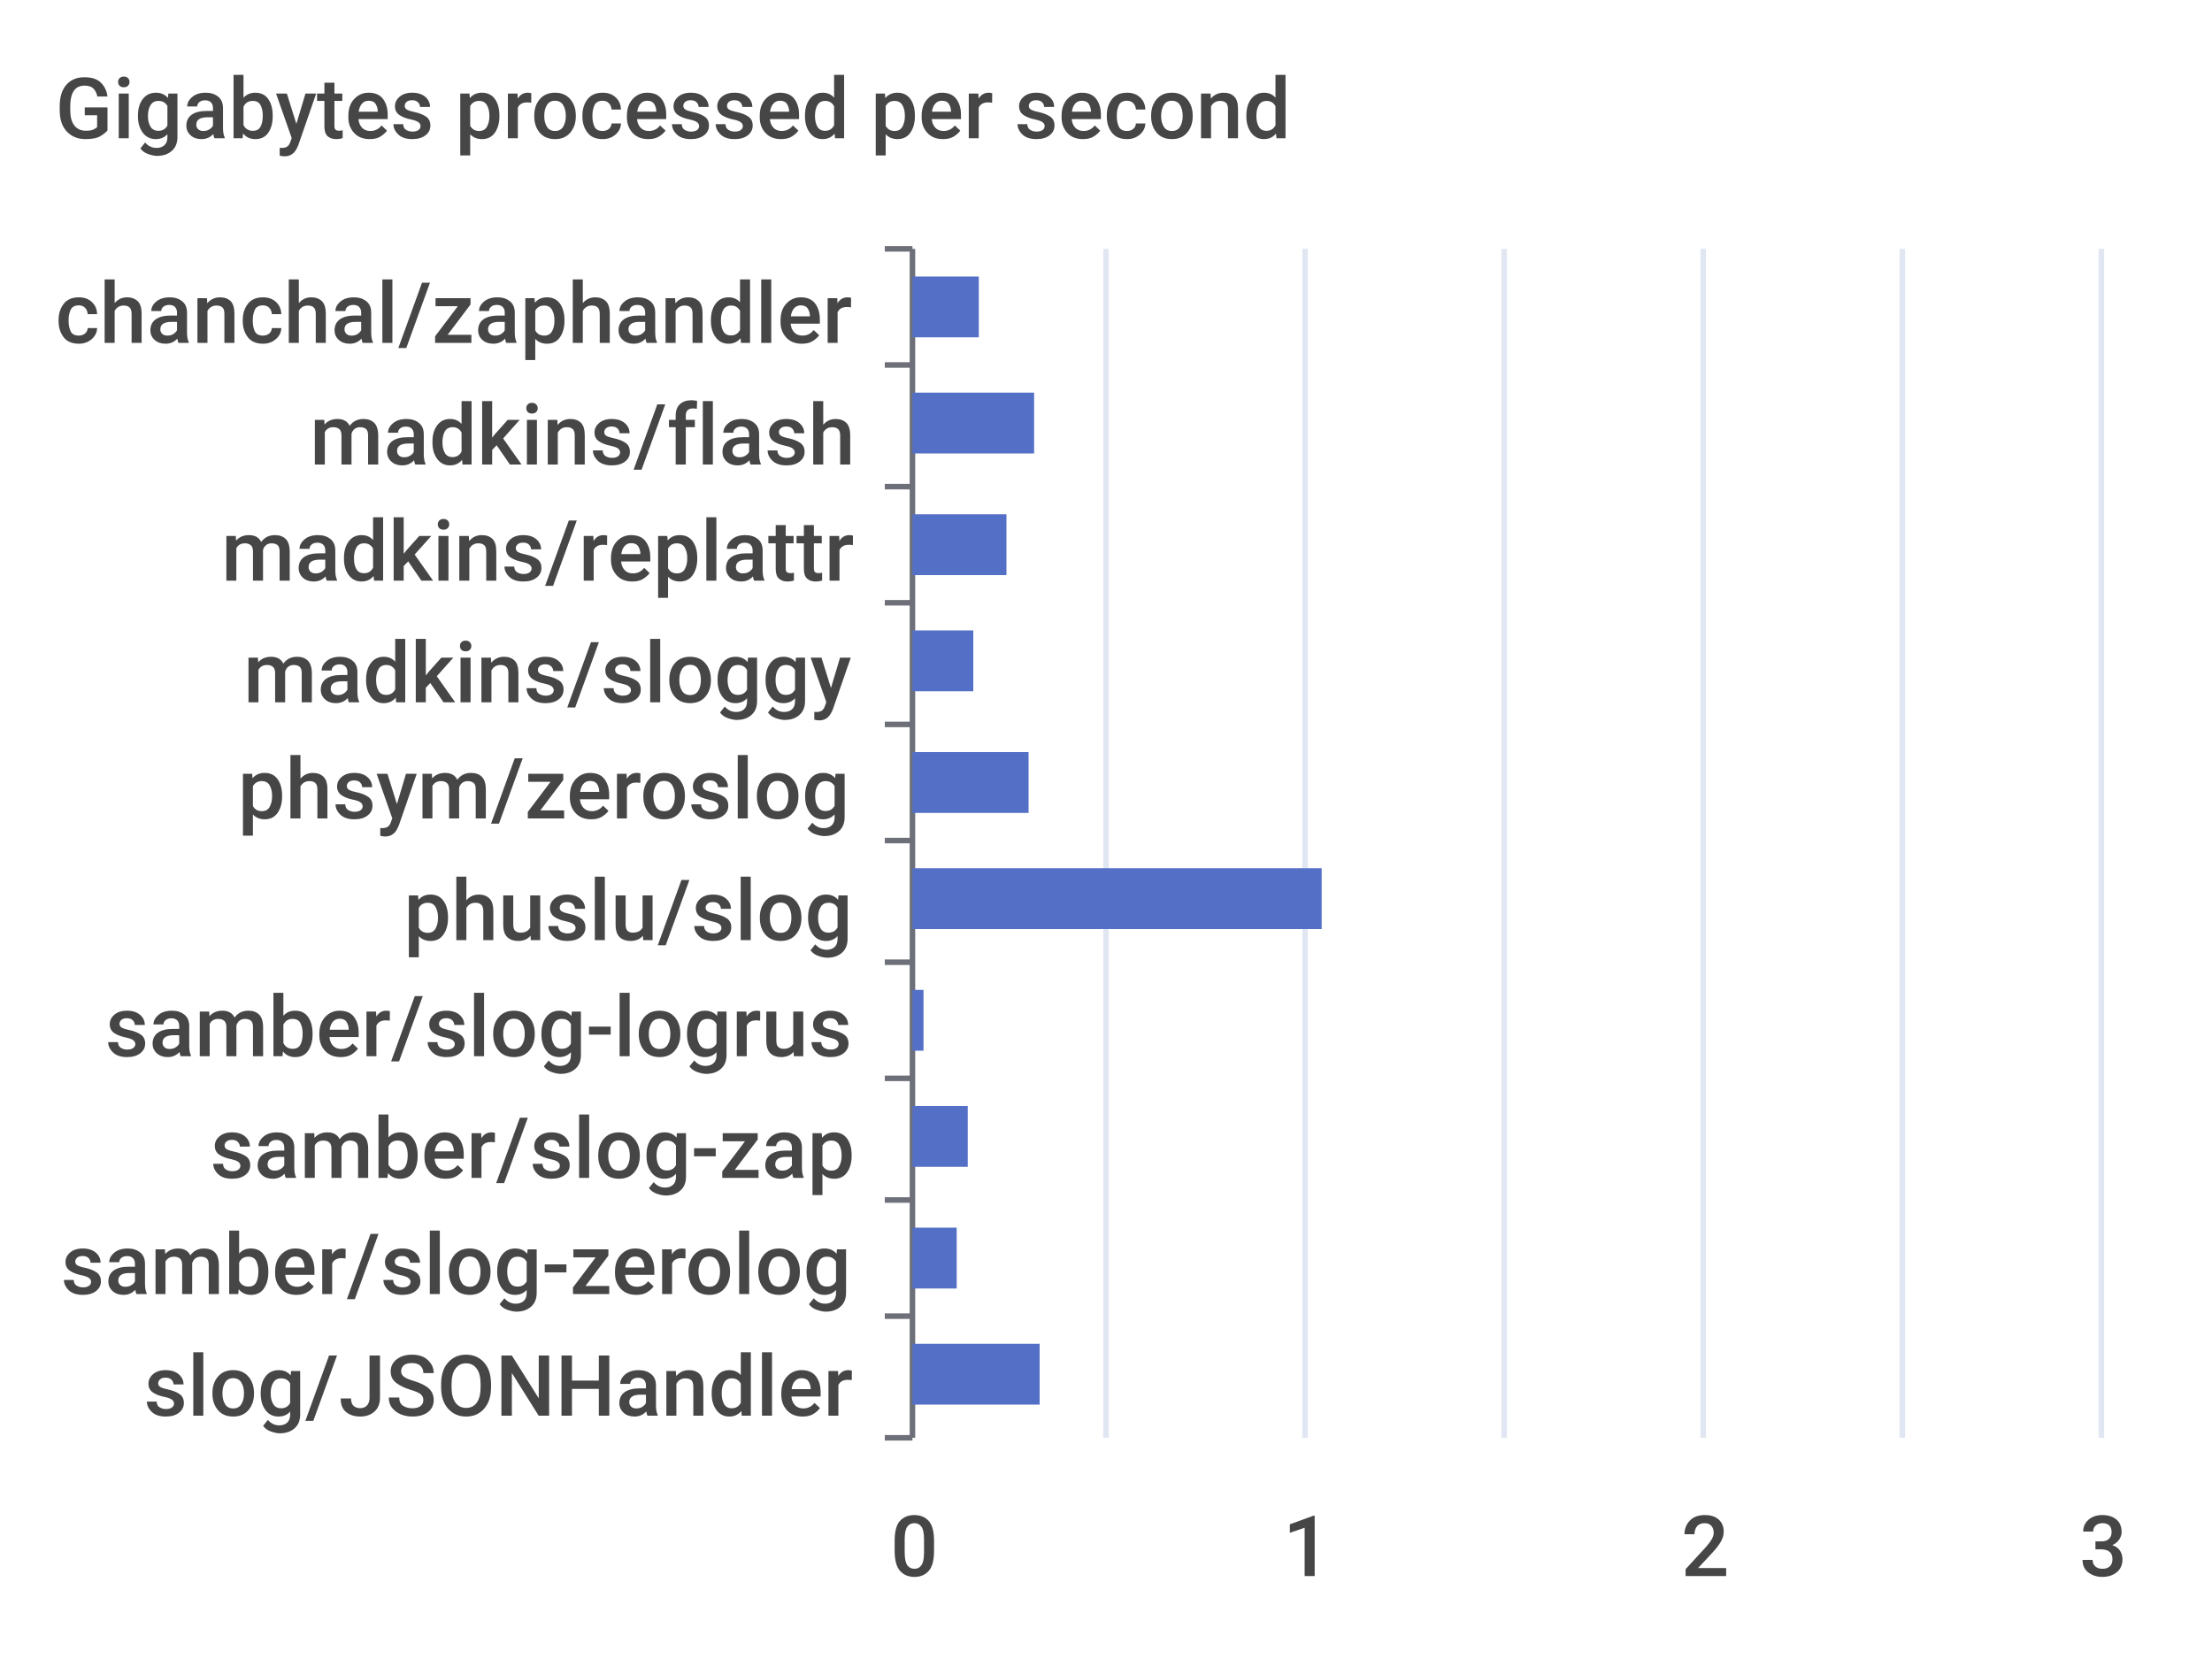
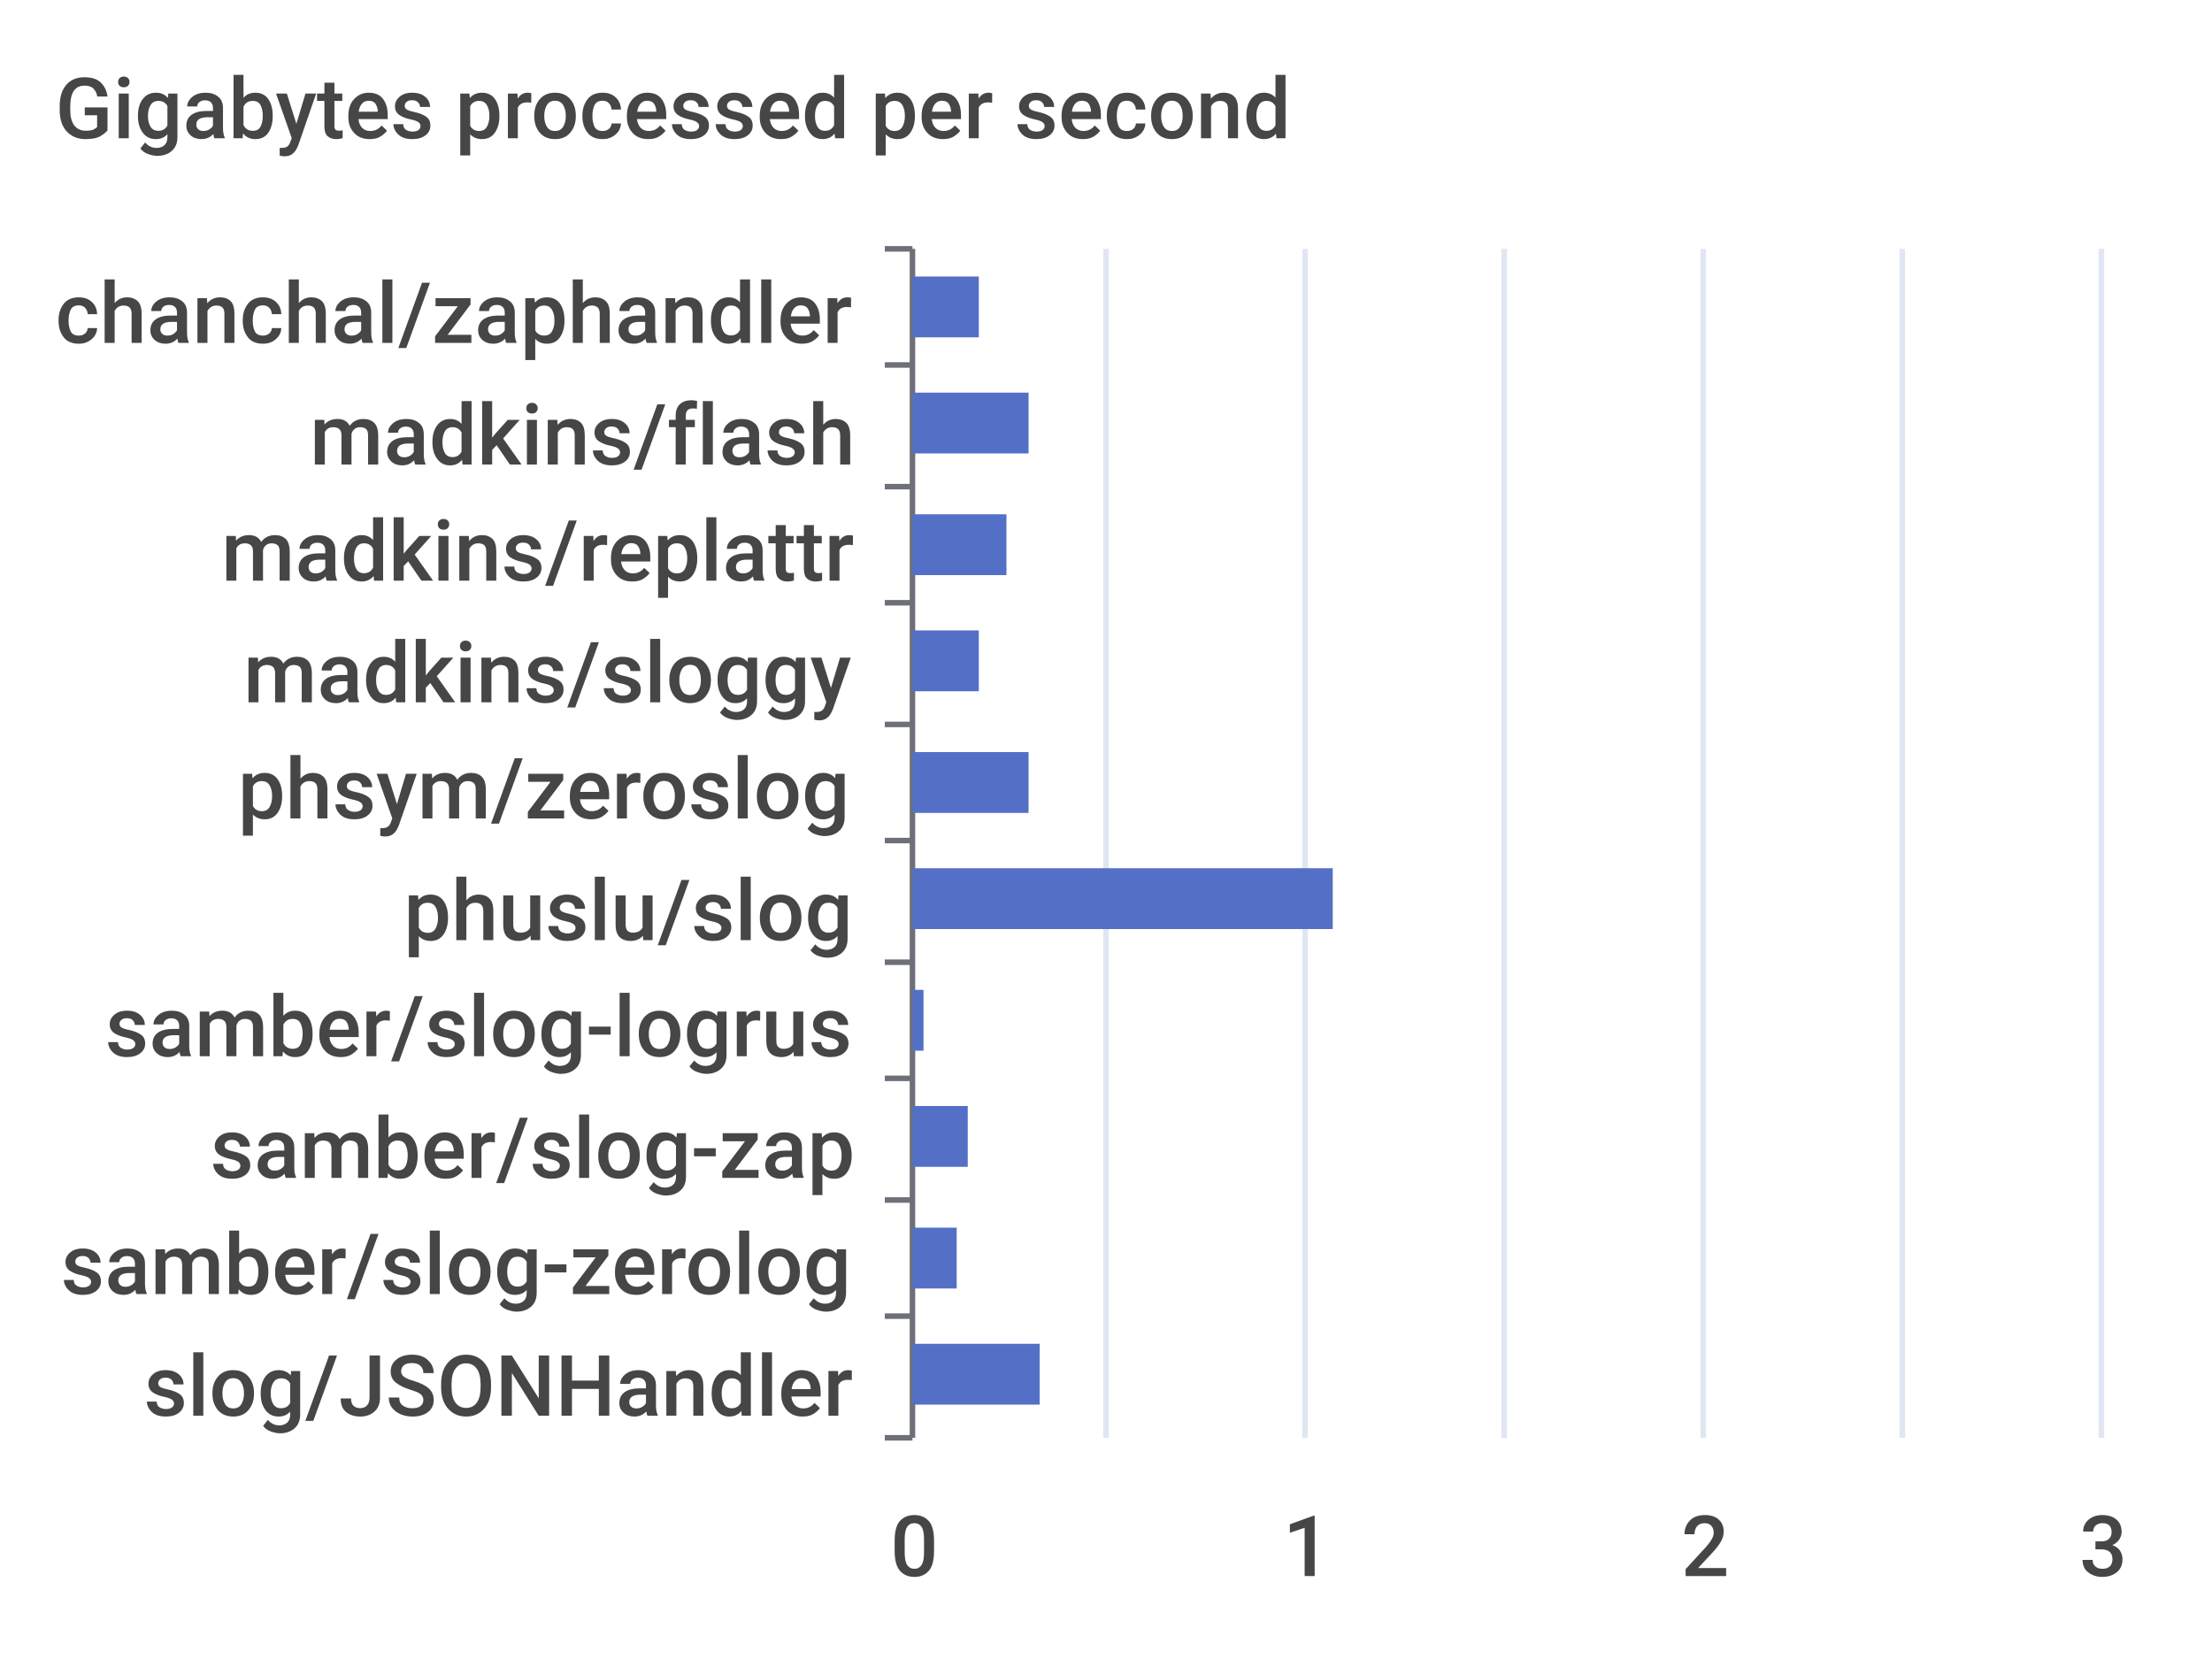
<svg xmlns="http://www.w3.org/2000/svg" width="400" height="300">\n<path d="M 0 0 L 400 0 L 400 300 L 0 300 L 0 0" style="stroke-width:0;stroke:none;fill:rgba(255,255,255,1.0)" />
  <text x="10" y="25" style="stroke-width:0;stroke:none;fill:rgba(70,70,70,1.0);font-size:15.3px;font-family:'Roboto Medium',sans-serif">Gigabytes processed per second</text>
  <path d="M 160 45 L 165 45" style="stroke-width:1;stroke:rgba(110,112,121,1.0);fill:none" />
  <path d="M 160 66 L 165 66" style="stroke-width:1;stroke:rgba(110,112,121,1.0);fill:none" />
  <path d="M 160 88 L 165 88" style="stroke-width:1;stroke:rgba(110,112,121,1.0);fill:none" />
  <path d="M 160 109 L 165 109" style="stroke-width:1;stroke:rgba(110,112,121,1.0);fill:none" />
  <path d="M 160 131 L 165 131" style="stroke-width:1;stroke:rgba(110,112,121,1.0);fill:none" />
  <path d="M 160 152 L 165 152" style="stroke-width:1;stroke:rgba(110,112,121,1.0);fill:none" />
  <path d="M 160 174 L 165 174" style="stroke-width:1;stroke:rgba(110,112,121,1.0);fill:none" />
  <path d="M 160 195 L 165 195" style="stroke-width:1;stroke:rgba(110,112,121,1.0);fill:none" />
  <path d="M 160 217 L 165 217" style="stroke-width:1;stroke:rgba(110,112,121,1.0);fill:none" />
  <path d="M 160 238 L 165 238" style="stroke-width:1;stroke:rgba(110,112,121,1.0);fill:none" />
  <path d="M 160 260 L 165 260" style="stroke-width:1;stroke:rgba(110,112,121,1.0);fill:none" />
  <path d="M 165 45 L 165 260" style="stroke-width:1;stroke:rgba(110,112,121,1.0);fill:none" />
  <text x="10" y="62" style="stroke-width:0;stroke:none;fill:rgba(70,70,70,1.0);font-size:15.3px;font-family:'Roboto Medium',sans-serif">chanchal/zaphandler</text>
  <text x="56" y="84" style="stroke-width:0;stroke:none;fill:rgba(70,70,70,1.0);font-size:15.3px;font-family:'Roboto Medium',sans-serif">madkins/flash</text>
  <text x="40" y="105" style="stroke-width:0;stroke:none;fill:rgba(70,70,70,1.0);font-size:15.3px;font-family:'Roboto Medium',sans-serif">madkins/replattr</text>
  <text x="44" y="127" style="stroke-width:0;stroke:none;fill:rgba(70,70,70,1.0);font-size:15.3px;font-family:'Roboto Medium',sans-serif">madkins/sloggy</text>
  <text x="43" y="148" style="stroke-width:0;stroke:none;fill:rgba(70,70,70,1.0);font-size:15.3px;font-family:'Roboto Medium',sans-serif">phsym/zeroslog</text>
  <text x="73" y="170" style="stroke-width:0;stroke:none;fill:rgba(70,70,70,1.0);font-size:15.3px;font-family:'Roboto Medium',sans-serif">phuslu/slog</text>
  <text x="19" y="191" style="stroke-width:0;stroke:none;fill:rgba(70,70,70,1.0);font-size:15.3px;font-family:'Roboto Medium',sans-serif">samber/slog-logrus</text>
  <text x="38" y="213" style="stroke-width:0;stroke:none;fill:rgba(70,70,70,1.0);font-size:15.3px;font-family:'Roboto Medium',sans-serif">samber/slog-zap</text>
  <text x="11" y="234" style="stroke-width:0;stroke:none;fill:rgba(70,70,70,1.0);font-size:15.3px;font-family:'Roboto Medium',sans-serif">samber/slog-zerolog</text>
  <text x="26" y="256" style="stroke-width:0;stroke:none;fill:rgba(70,70,70,1.0);font-size:15.3px;font-family:'Roboto Medium',sans-serif">slog/JSONHandler</text>
  <text x="161" y="285" style="stroke-width:0;stroke:none;fill:rgba(70,70,70,1.0);font-size:15.3px;font-family:'Roboto Medium',sans-serif">0</text>
  <text x="232" y="285" style="stroke-width:0;stroke:none;fill:rgba(70,70,70,1.0);font-size:15.3px;font-family:'Roboto Medium',sans-serif">1</text>
  <text x="304" y="285" style="stroke-width:0;stroke:none;fill:rgba(70,70,70,1.0);font-size:15.3px;font-family:'Roboto Medium',sans-serif">2</text>
  <text x="376" y="285" style="stroke-width:0;stroke:none;fill:rgba(70,70,70,1.0);font-size:15.3px;font-family:'Roboto Medium',sans-serif">3</text>
  <path d="M 200 45 L 200 260" style="stroke-width:1;stroke:rgba(224,230,242,1.0);fill:none" />
  <path d="M 236 45 L 236 260" style="stroke-width:1;stroke:rgba(224,230,242,1.0);fill:none" />
  <path d="M 272 45 L 272 260" style="stroke-width:1;stroke:rgba(224,230,242,1.0);fill:none" />
  <path d="M 308 45 L 308 260" style="stroke-width:1;stroke:rgba(224,230,242,1.0);fill:none" />
  <path d="M 344 45 L 344 260" style="stroke-width:1;stroke:rgba(224,230,242,1.0);fill:none" />
  <path d="M 380 45 L 380 260" style="stroke-width:1;stroke:rgba(224,230,242,1.0);fill:none" />
  <path d="M 165 243 L 188 243 L 188 254 L 165 254 L 165 243" style="stroke-width:0;stroke:none;fill:rgba(84,112,198,1.0)" />
  <path d="M 165 222 L 173 222 L 173 233 L 165 233 L 165 222" style="stroke-width:0;stroke:none;fill:rgba(84,112,198,1.0)" />
  <path d="M 165 200 L 175 200 L 175 211 L 165 211 L 165 200" style="stroke-width:0;stroke:none;fill:rgba(84,112,198,1.0)" />
  <path d="M 165 179 L 167 179 L 167 190 L 165 190 L 165 179" style="stroke-width:0;stroke:none;fill:rgba(84,112,198,1.0)" />
-   <path d="M 165 157 L 239 157 L 239 168 L 165 168 L 165 157" style="stroke-width:0;stroke:none;fill:rgba(84,112,198,1.0)" />
+   <path d="M 165 157 L 241 157 L 241 168 L 165 168 L 165 157" style="stroke-width:0;stroke:none;fill:rgba(84,112,198,1.0)" />
  <path d="M 165 136 L 186 136 L 186 147 L 165 147 L 165 136" style="stroke-width:0;stroke:none;fill:rgba(84,112,198,1.0)" />
-   <path d="M 165 114 L 176 114 L 176 125 L 165 125 L 165 114" style="stroke-width:0;stroke:none;fill:rgba(84,112,198,1.0)" />
+   <path d="M 165 114 L 177 114 L 177 125 L 165 125 L 165 114" style="stroke-width:0;stroke:none;fill:rgba(84,112,198,1.0)" />
  <path d="M 165 93 L 182 93 L 182 104 L 165 104 L 165 93" style="stroke-width:0;stroke:none;fill:rgba(84,112,198,1.0)" />
-   <path d="M 165 71 L 187 71 L 187 82 L 165 82 L 165 71" style="stroke-width:0;stroke:none;fill:rgba(84,112,198,1.0)" />
+   <path d="M 165 71 L 186 71 L 186 82 L 165 82 L 165 71" style="stroke-width:0;stroke:none;fill:rgba(84,112,198,1.0)" />
  <path d="M 165 50 L 177 50 L 177 61 L 165 61 L 165 50" style="stroke-width:0;stroke:none;fill:rgba(84,112,198,1.0)" />
</svg>
